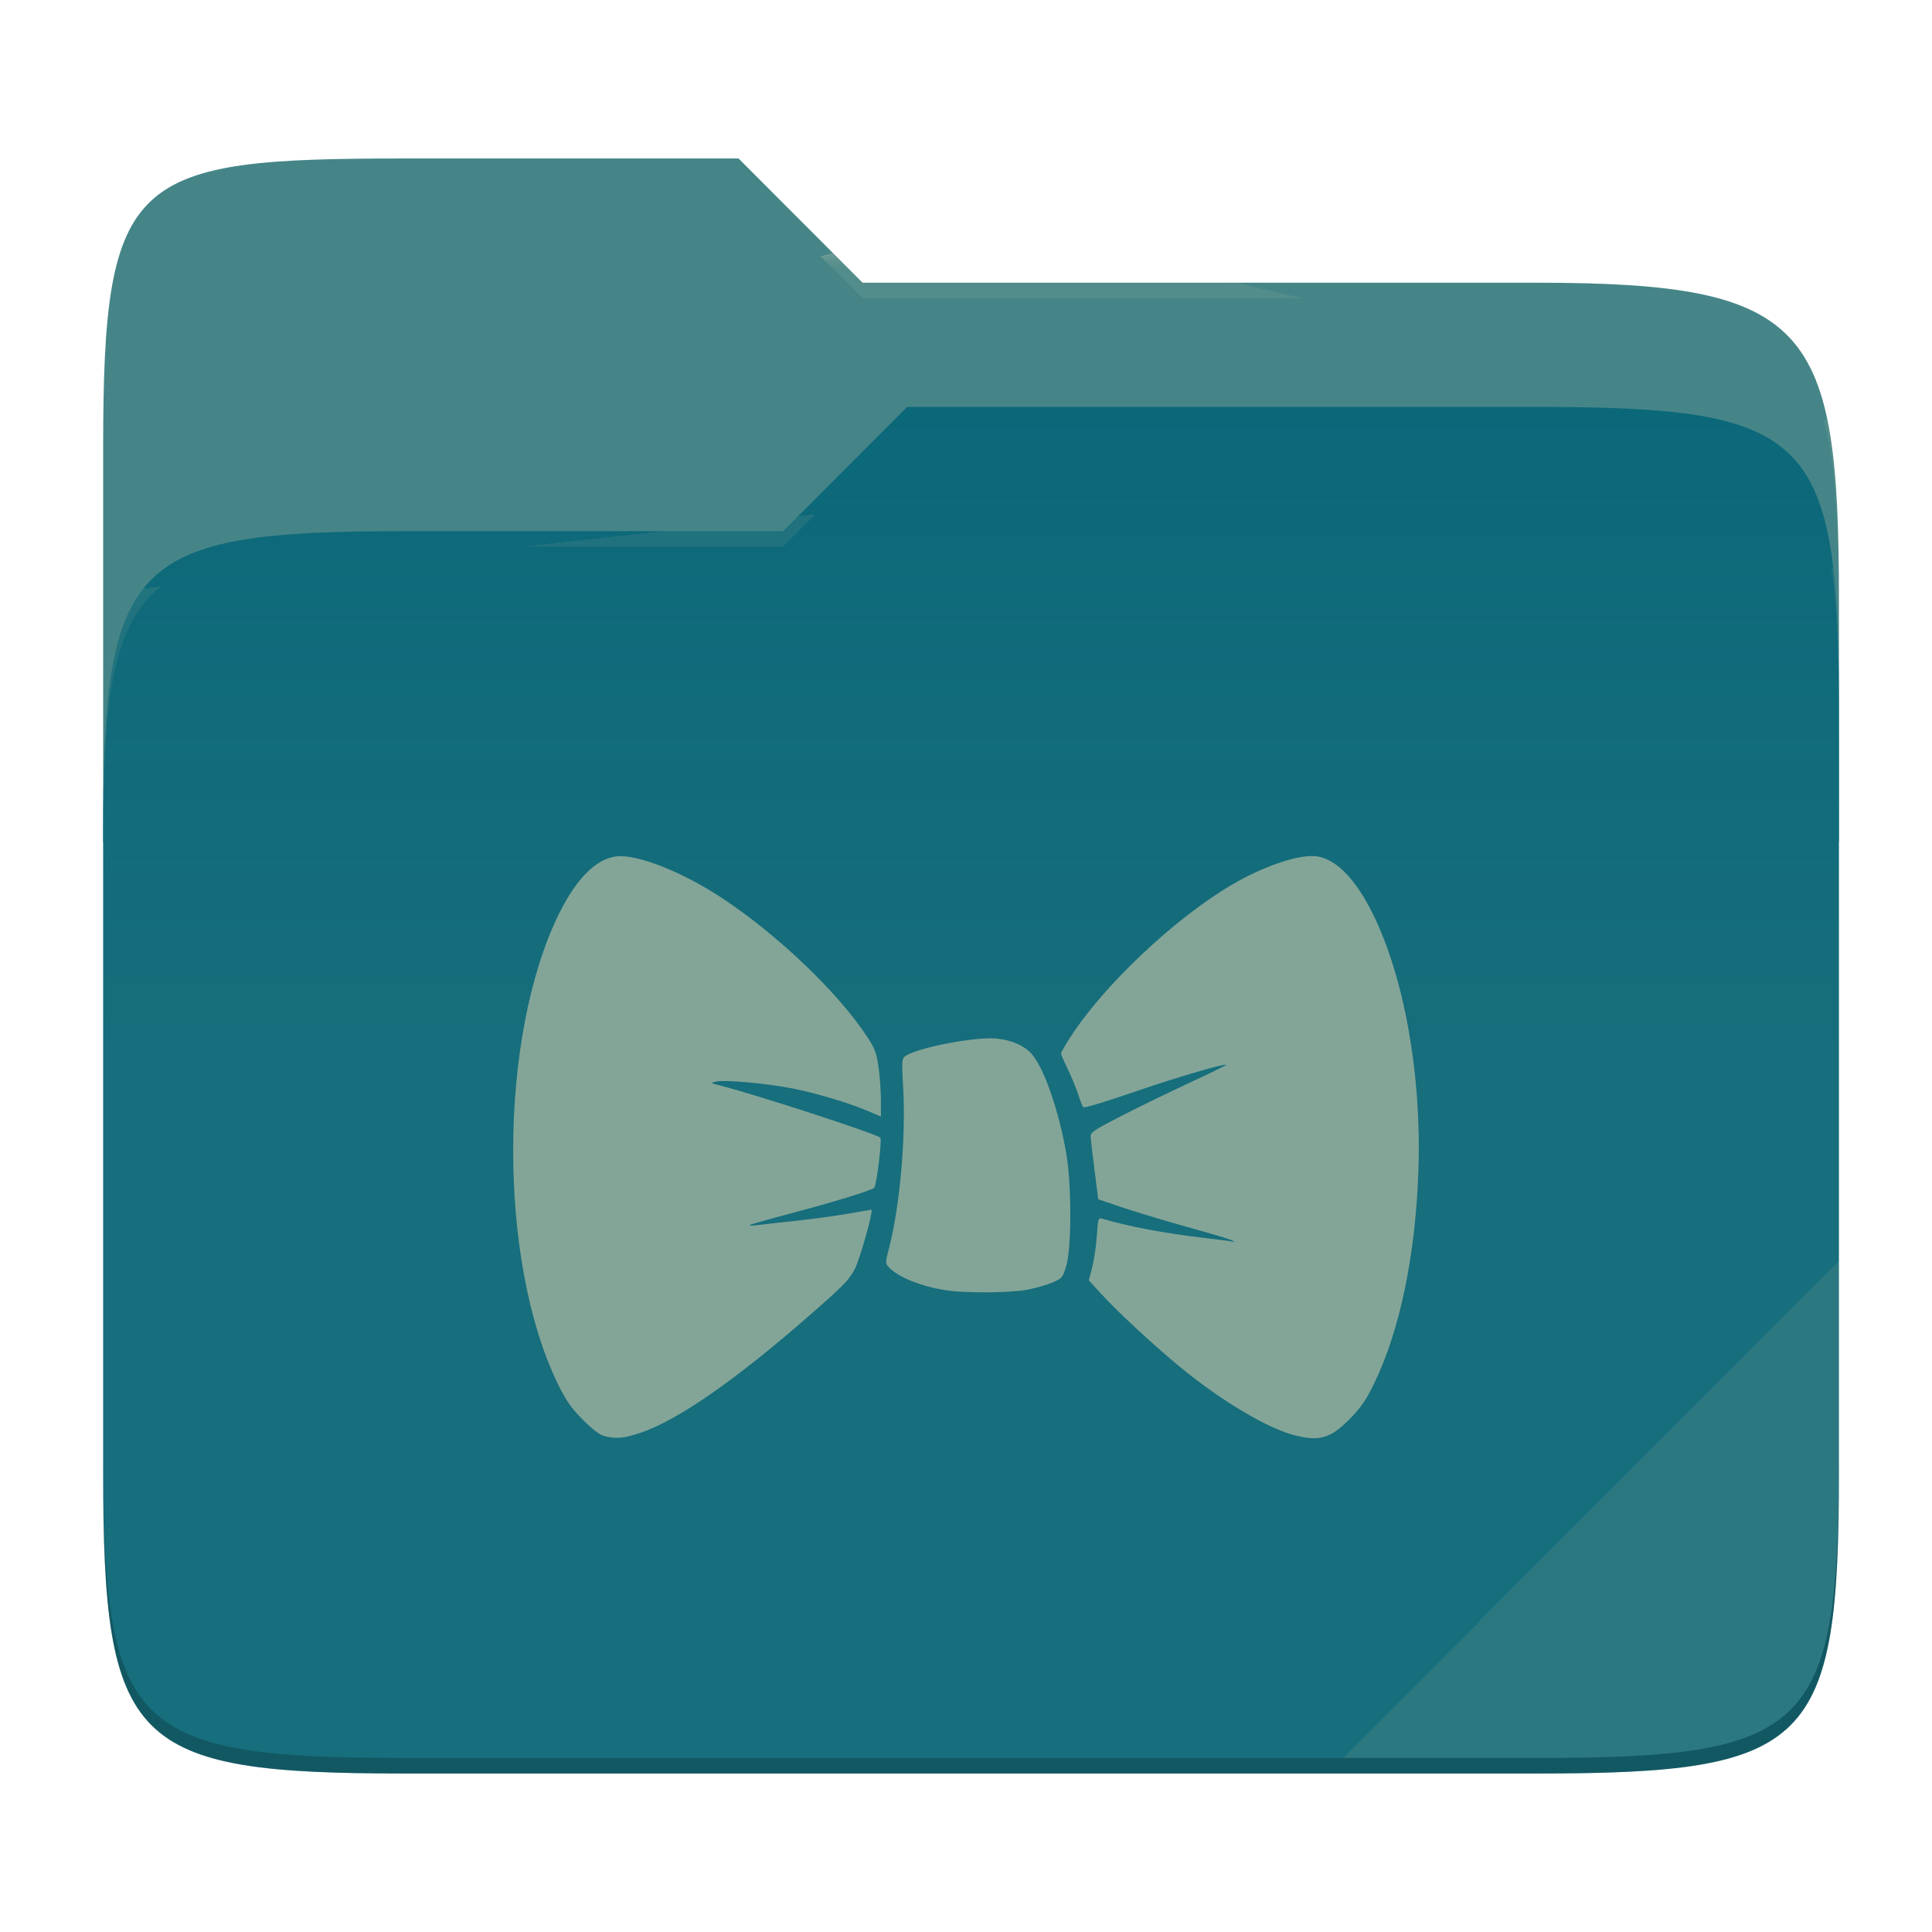
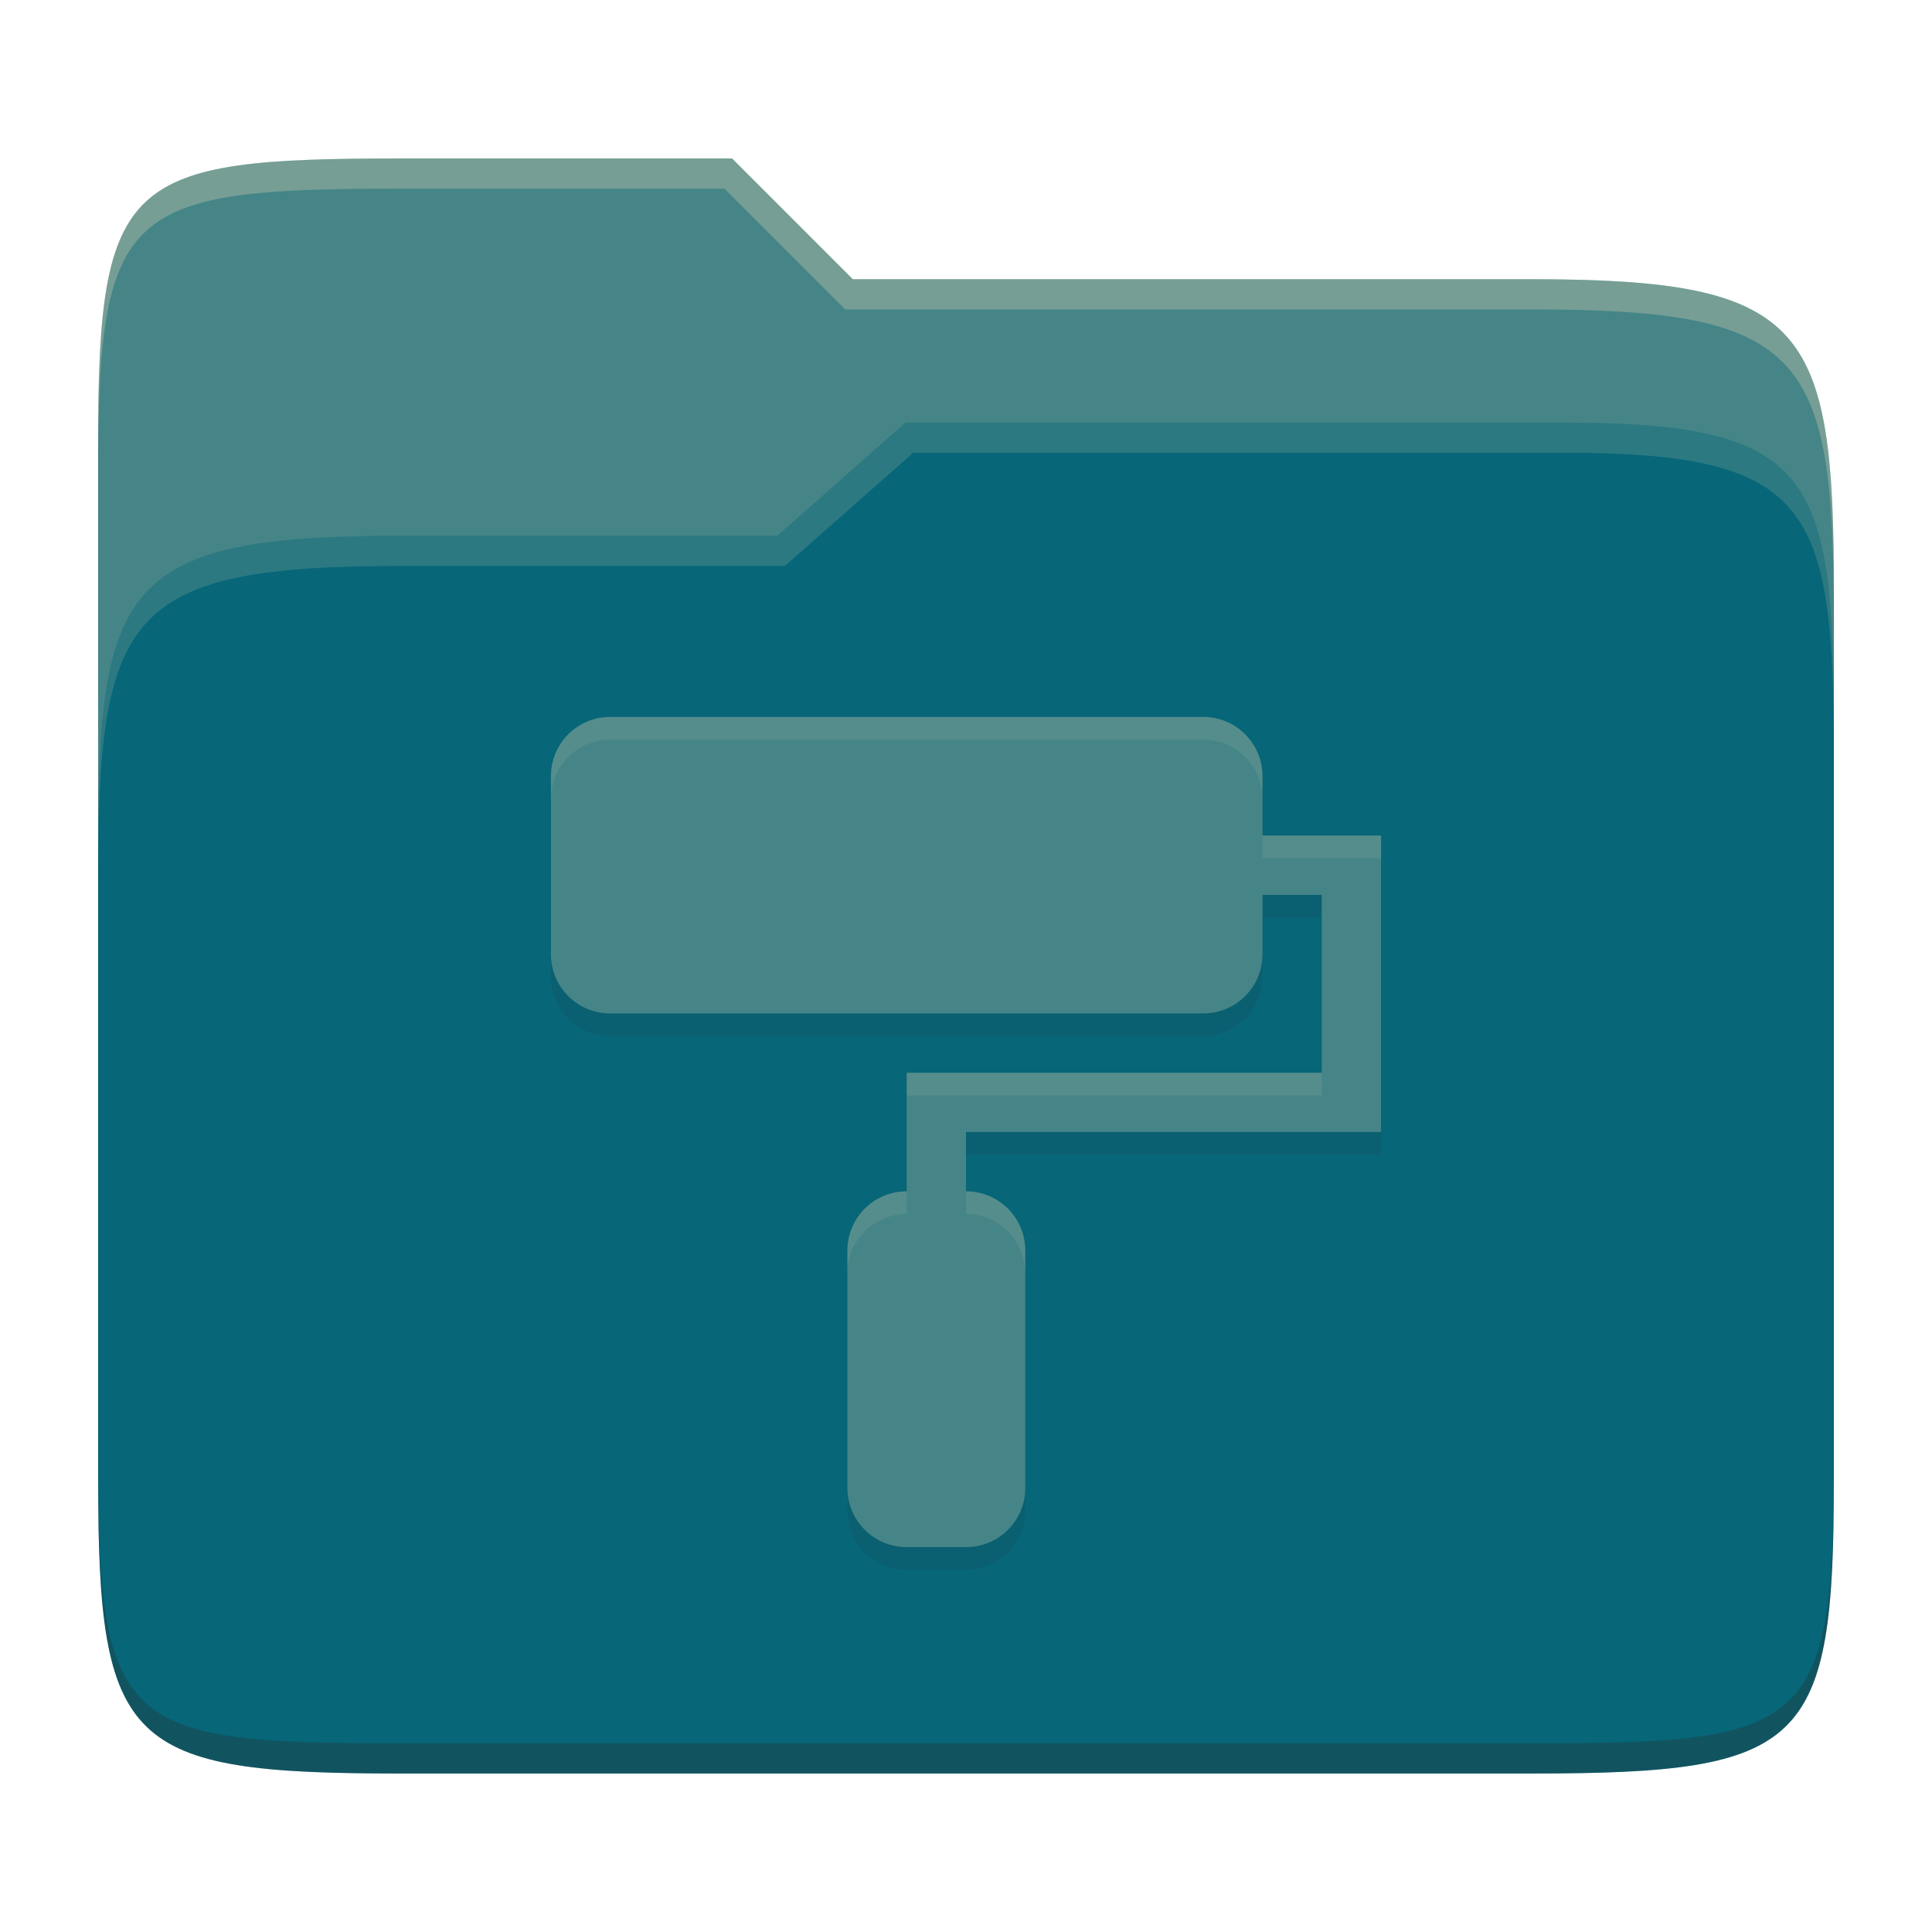
- <svg xmlns="http://www.w3.org/2000/svg" style="isolation:isolate" width="256" height="256">
-   <path fill="#458588" d="M53.705 21c-36.315 0-40.038 2.055-40.038 38.371v52.167h230V79.563c0-36.316-3.724-42.102-40.04-42.102h-89.335L97.864 21H53.705z" />
-   <path fill="#076678" d="M53.705 70.384c-36.317 0-40.038 3.73-40.038 40.045v84.524c0 36.316 3.721 40.047 40.038 40.047h149.923c36.317 0 40.039-3.731 40.039-40.047V93.969c0-36.316-3.722-40.047-40.04-40.047h-83.43l-16.438 16.462H53.705z" />
-   <linearGradient id="a" x2="0" y1=".5" y2="-.5" gradientTransform="matrix(230 0 0 181.0785 13.667 53.922)" gradientUnits="userSpaceOnUse">
-     <stop offset="0%" stop-color="#ebdbb2" stop-opacity=".07" />
-     <stop offset="67.282%" stop-color="#ebdbb2" stop-opacity="0" />
-   </linearGradient>
-   <path fill="url(#a)" d="M53.705 70.384c-36.317 0-40.038 3.73-40.038 40.045v84.524c0 36.316 3.721 40.047 40.038 40.047h149.923c36.317 0 40.039-3.731 40.039-40.047V93.969c0-36.316-3.722-40.047-40.04-40.047h-83.43l-16.438 16.462H53.705z" />
-   <g opacity=".4">
-     <radialGradient id="b" cx=".5" cy=".5" r=".272" fx=".5" fy=".136" gradientTransform="matrix(230 0 0 60.62014 13.667 21)" gradientUnits="userSpaceOnUse">
-       <stop offset="0%" stop-color="#ebdbb2" />
-       <stop offset="100%" stop-color="#ebdbb2" stop-opacity=".204" />
-     </radialGradient>
-     <path fill="url(#b)" d="M53.705 21c-36.315 0-40.038 2.055-40.038 38.371v2.06c0-36.317 3.723-38.374 40.038-38.374h44.16l16.427 16.46h89.336c36.315 0 40.039 5.787 40.039 42.103v-2.057c0-36.316-3.724-42.102-40.04-42.102h-89.335L97.864 21H53.705z" />
-   </g>
-   <g opacity=".4">
-     <radialGradient id="c" cx=".5" cy=".5" r=".272" fx=".482" fy=".211" gradientTransform="matrix(230 0 0 58.56504 13.667 53.922)" gradientUnits="userSpaceOnUse">
-       <stop offset="0%" stop-color="#ebdbb2" />
-       <stop offset="100%" stop-color="#ebdbb2" stop-opacity=".204" />
-     </radialGradient>
-     <path fill="url(#c)" d="M120.197 53.922l-16.438 16.462H53.705c-36.315 0-40.038 3.728-40.038 40.043v2.06c0-36.316 3.723-40.046 40.038-40.046h50.054l16.438-16.46h83.43c36.316 0 40.04 3.727 40.04 40.043v-2.057c0-36.316-3.724-40.045-40.04-40.045h-83.43z" />
-   </g>
-   <path fill="#ebdbb2" opacity=".1" d="M243.667 167.096l-65.715 65.845h25.676c36.315 0 40.039-3.727 40.039-40.043v-25.802z" />
-   <path opacity=".2" d="M13.667 192.898v2.057C13.667 231.27 17.39 235 53.705 235h149.923c36.315 0 40.039-3.73 40.039-40.045v-2.057c0 36.316-3.724 40.043-40.04 40.043H53.706c-36.315 0-40.038-3.727-40.038-40.043z" />
-   <g fill="#83a598">
-     <path d="M80 190.257c-.594-.17-1.622-.968-2.836-2.201-1.528-1.553-2.173-2.486-3.266-4.733-7.942-16.312-7.85-46.012.193-62.283 2.292-4.636 4.928-7.263 7.591-7.563 2.817-.318 8.903 2.115 14.265 5.701 7.395 4.945 15.298 12.555 19.048 18.341.963 1.486 1.173 2.073 1.43 3.995.166 1.24.302 3.193.302 4.342v2.09l-1.81-.767c-2.516-1.066-6.672-2.306-9.875-2.947-3.315-.664-8.998-1.182-10.134-.923-.814.186-.796.202.637.563 4.625 1.164 20.598 6.372 21.107 6.88.243.244-.525 6.469-.82 6.657-.67.426-5.4 1.873-10.756 3.292-3.09.818-5.684 1.555-5.764 1.638-.081.082.396.08 1.06-.007.663-.085 2.955-.341 5.094-.569 2.138-.227 5.24-.65 6.891-.94 1.652-.292 3.054-.529 3.115-.529.196 0-.62 3.278-1.47 5.895-.963 2.973-1.204 3.263-6.69 8.064-9.925 8.686-17.54 13.969-22.54 15.633-2.172.724-3.247.807-4.772.37zm91.424-.11c-3.612-.951-9.728-4.618-15.127-9.07-3.472-2.863-8.242-7.285-10.358-9.604l-1.657-1.816.454-1.8c.25-.992.523-2.866.608-4.167.146-2.244.183-2.357.716-2.2 3.573 1.047 8.248 1.926 13.567 2.55 1.4.165 2.909.354 3.351.421.786.12.79.116.134-.167-.368-.16-3.023-.945-5.898-1.744-2.876-.8-6.683-1.945-8.46-2.546l-3.23-1.092-.486-3.797c-.268-2.088-.504-4.098-.524-4.467-.033-.602.367-.877 3.986-2.736 2.212-1.137 6.281-3.119 9.043-4.404 2.762-1.286 4.988-2.372 4.946-2.414-.216-.216-6.952 1.773-12.478 3.684-3.445 1.192-6.356 2.065-6.469 1.942-.113-.124-.416-.888-.674-1.698-.257-.811-.875-2.311-1.373-3.334-.498-1.022-.905-1.966-.905-2.096 0-.13.556-1.103 1.237-2.16 4.397-6.834 13.756-15.682 21.297-20.135 4.446-2.626 9.302-4.225 11.537-3.8 2.518.478 5.004 3.076 7.22 7.544 4.162 8.391 6.469 21.208 6.076 33.76-.355 11.34-2.441 21.461-5.879 28.522-1.092 2.245-1.738 3.18-3.26 4.725-2.525 2.564-4.02 2.989-7.394 2.1zm-45.973-19.165c-3.266-.476-6.398-1.718-7.627-3.025-.537-.571-.537-.58-.02-2.577 1.43-5.515 2.248-14.764 1.873-21.162-.204-3.469-.18-3.922.216-4.228 1.471-1.137 9.356-2.667 12.209-2.37 1.902.2 3.55.906 4.52 1.942 1.664 1.775 3.714 7.642 4.684 13.403.693 4.12.685 12.393-.015 14.745-.471 1.583-.55 1.679-1.826 2.227-.734.316-2.24.747-3.346.958-2.2.421-8.046.469-10.668.087z" />
-   </g>
+ <svg xmlns="http://www.w3.org/2000/svg" width="256" height="256" version="1.1">
+   <path d="m53.047 21c-36.322 0-40.047 2.481-40.047 37.772v96.653h230v-77.055c0-35.291-3.678-41.37-40-41.37h-90l-16-16z" fill="#458588" />
+   <path d="m53 71c-36.338 0-39.996 6.144-39.996 41.397v83.653c0 35.313 3.686 38.951 40.002 38.951h149.99c36.316 0 40-3.639 40-38.951v-99.621c0-33.574-2.687-40.428-36-40.428h-87l-17 15z" fill="#076678" />
+   <path d="m243 193.99c0 35.291-3.653 37.006-39.974 37.006h-150.02c-36.319 0-40.005-1.715-40.005-37v2c0 35.641 4 39 40.005 39h150.02c36.399 0 39.974-3.727 39.974-38.998z" fill="#282828" opacity=".3" />
+   <path d="m120 56-17 15h-50c-36.156 0-39.996 5.917-39.996 41.433v4.141c0-35.295 3.684-41.574 39.996-41.574h51l17-15 86.001-0.011c33.136-0.004 35.999 7.05 35.999 40.591v-4.141c0-33.541-2.649-40.44-36-40.44z" fill="#83a598" opacity=".3" />
+   <path d="m97 21-43.953 1e-6c-36.322 0-40.052 2.451-40.052 37.744v3.91c0-35.291 3.682-37.655 40.005-37.655h43l16 16h91c36.322 0 40 5.989 40 41.281v-3.907c0-35.291-3.678-41.373-40-41.373h-90z" fill="#ebdbb2" opacity=".3" />
+   <path d="m80.857 98.001c-4.353 0-7.857 3.504-7.857 7.857v23.571c0 4.353 3.504 7.857 7.857 7.857h78.571c4.353 0 7.857-3.504 7.857-7.857v-7.857h7.857v23.571h-55v15.714c-4.353 0-7.857 3.504-7.857 7.857v31.429c0 4.353 3.504 7.857 7.857 7.857h7.857c4.353 0 7.857-3.504 7.857-7.857v-31.429c0-4.353-3.504-7.857-7.857-7.857v-7.857h55v-39.286h-15.714v-7.857c0-4.353-3.504-7.857-7.857-7.857z" fill="#282828" opacity=".1" />
+   <path d="m80.857 95c-4.353 0-7.857 3.504-7.857 7.857v23.571c0 4.353 3.504 7.857 7.857 7.857h78.571c4.353 0 7.857-3.504 7.857-7.857v-7.857h7.857v23.571h-55v15.714c-4.353 0-7.857 3.504-7.857 7.857v31.429c0 4.353 3.504 7.857 7.857 7.857h7.857c4.353 0 7.857-3.504 7.857-7.857v-31.429c0-4.353-3.504-7.857-7.857-7.857v-7.857h55v-39.286h-15.714v-7.857c0-4.353-3.504-7.857-7.857-7.857z" fill="#458588" />
+   <path d="m159.43 94.998-78.57 2e-3c-4.353-4.7e-5 -7.857 3.505-7.857 7.857v3c0-4.353 3.505-7.857 7.857-7.857h78.57c4.353 0 7.857 3.503 7.857 7.856v-3c0-4.353-3.505-7.857-7.857-7.857zm7.857 15.715v3h15.715v-3zm-47.143 31.43v3h55v-3zm0 15.713c-4.353 0-7.857 3.505-7.857 7.857v3c0-4.353 3.505-7.856 7.857-7.856zm7.857 0v3.002c4.353 0 7.857 3.503 7.857 7.856v-3c0-4.353-3.505-7.857-7.857-7.857z" fill="#ebdbb2" opacity=".1" />
</svg>
